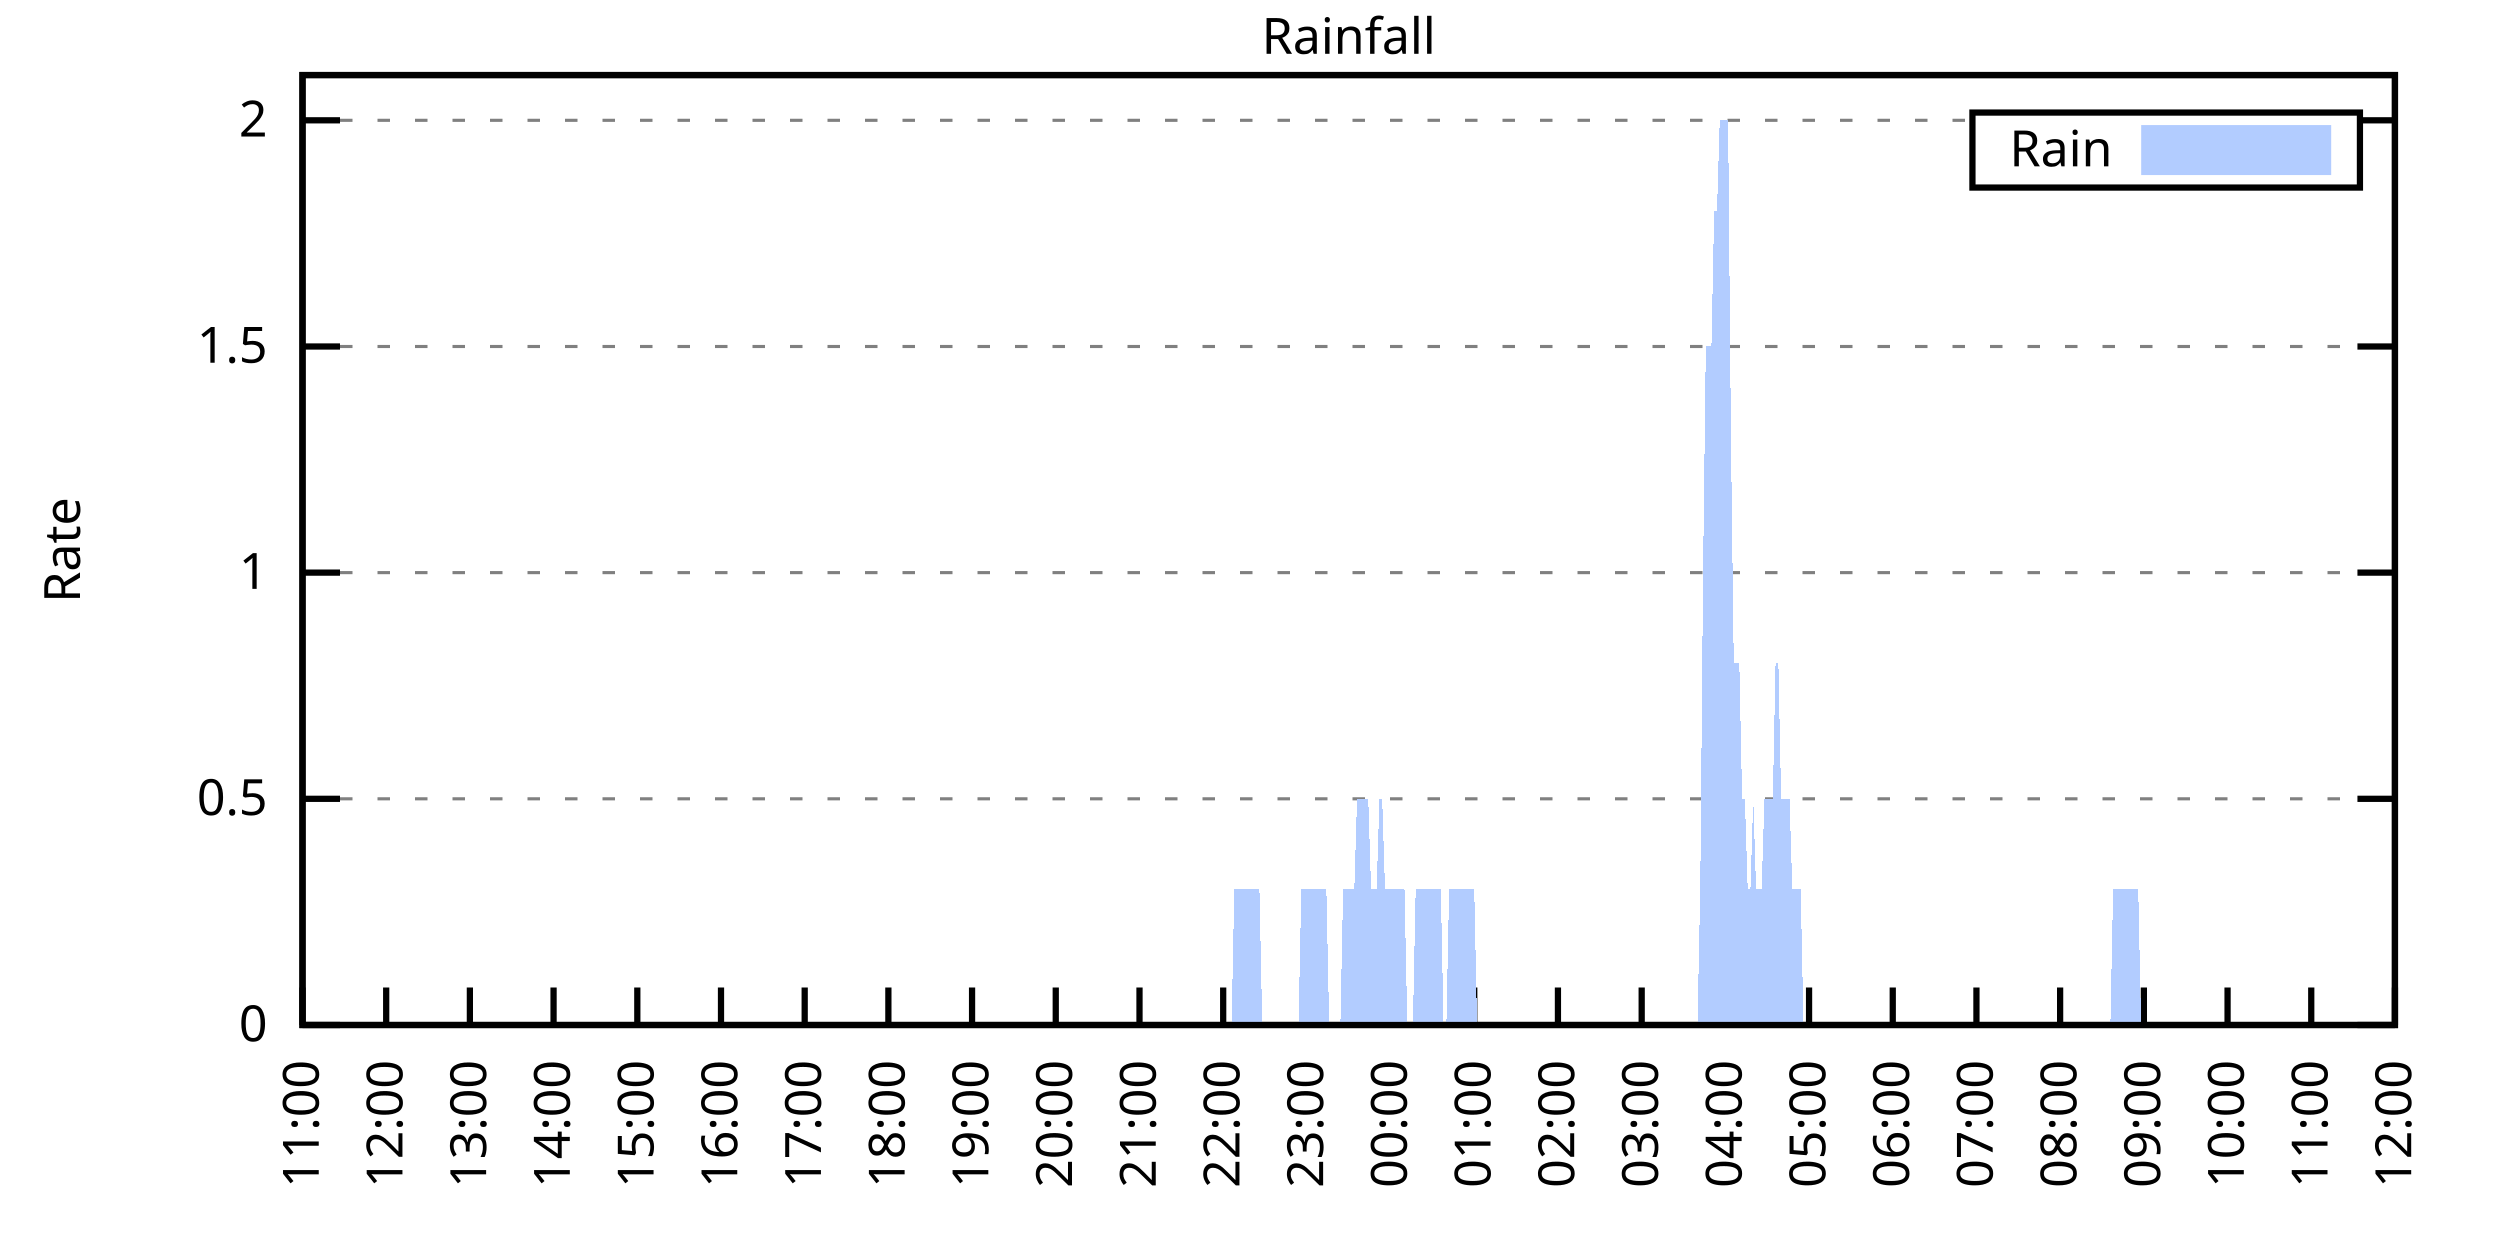
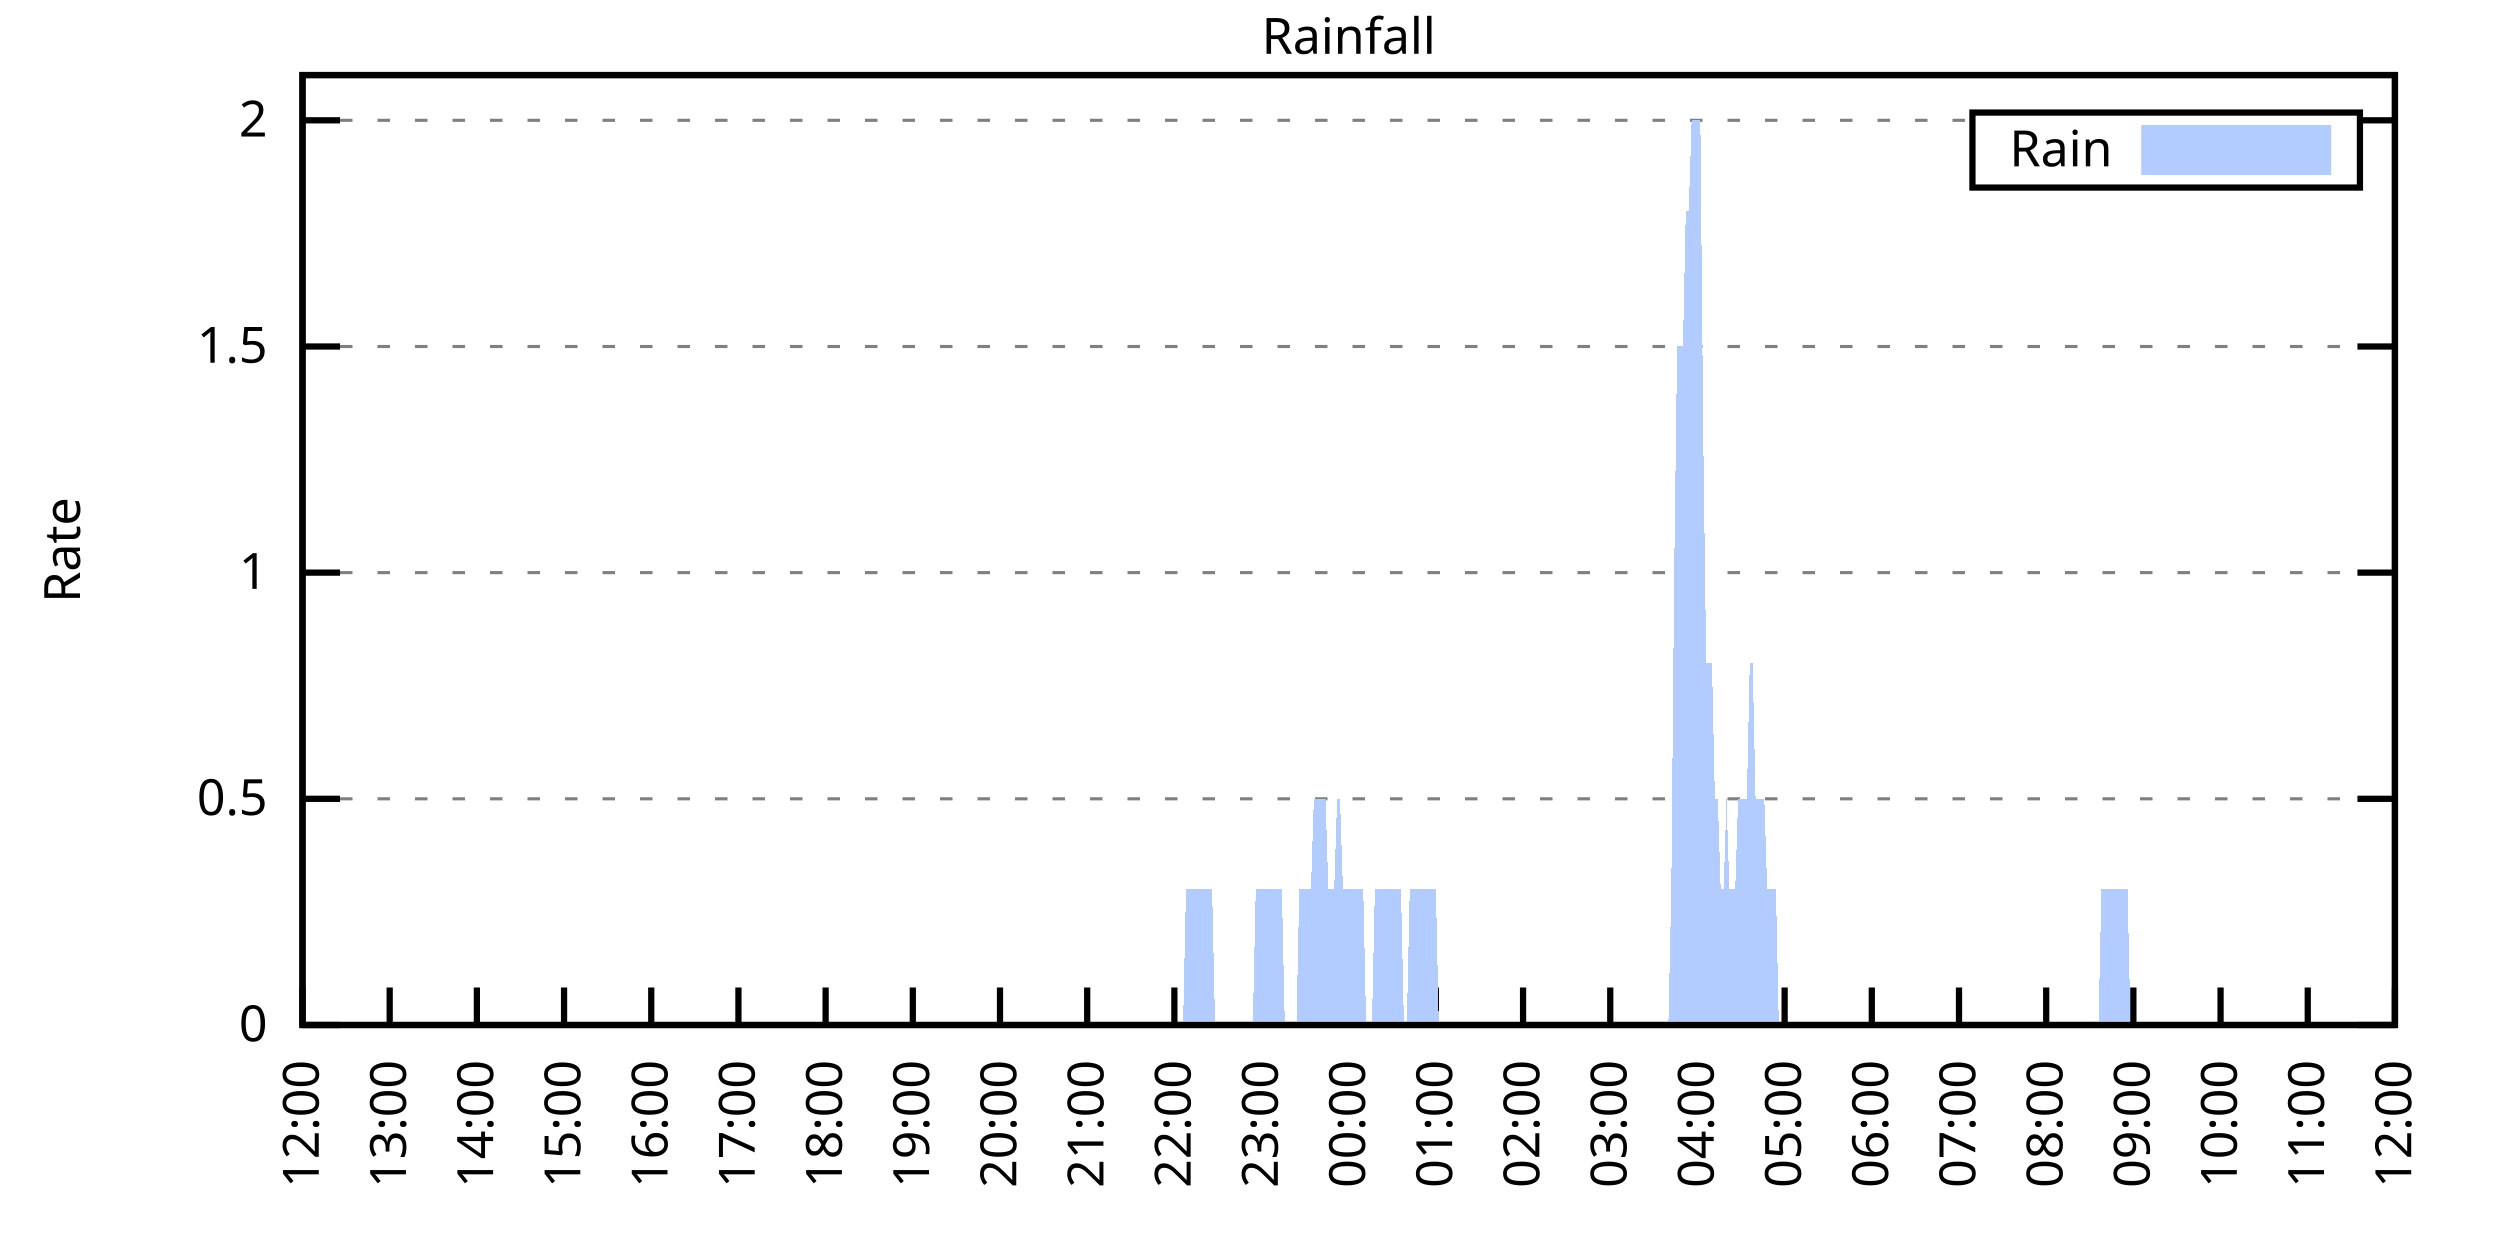
<svg xmlns="http://www.w3.org/2000/svg" xmlns:xlink="http://www.w3.org/1999/xlink" width="400" height="200" viewBox="0 0 400 200">
  <g id="gnuplot_canvas">
    <rect x="0" y="0" width="400" height="200" fill="none" />
    <defs>
      <circle id="gpDot" r="0.5" stroke-width="0.5" stroke="currentColor" />
      <path id="gpPt0" stroke-width="0.333" stroke="currentColor" d="M-1,0 h2 M0,-1 v2" />
      <path id="gpPt1" stroke-width="0.333" stroke="currentColor" d="M-1,-1 L1,1 M1,-1 L-1,1" />
      <path id="gpPt2" stroke-width="0.333" stroke="currentColor" d="M-1,0 L1,0 M0,-1 L0,1 M-1,-1 L1,1 M-1,1 L1,-1" />
      <rect id="gpPt3" stroke-width="0.333" stroke="currentColor" x="-1" y="-1" width="2" height="2" />
      <rect id="gpPt4" stroke-width="0.333" stroke="currentColor" fill="currentColor" x="-1" y="-1" width="2" height="2" />
      <circle id="gpPt5" stroke-width="0.333" stroke="currentColor" cx="0" cy="0" r="1" />
      <use xlink:href="#gpPt5" id="gpPt6" fill="currentColor" stroke="none" />
      <path id="gpPt7" stroke-width="0.333" stroke="currentColor" d="M0,-1.33 L-1.33,0.67 L1.33,0.67 z" />
      <use xlink:href="#gpPt7" id="gpPt8" fill="currentColor" stroke="none" />
      <use xlink:href="#gpPt7" id="gpPt9" stroke="currentColor" transform="rotate(180)" />
      <use xlink:href="#gpPt9" id="gpPt10" fill="currentColor" stroke="none" />
      <use xlink:href="#gpPt3" id="gpPt11" stroke="currentColor" transform="rotate(45)" />
      <use xlink:href="#gpPt11" id="gpPt12" fill="currentColor" stroke="none" />
      <path id="gpPt13" stroke-width="0.333" stroke="currentColor" d="M0,1.330 L1.265,0.411 L0.782,-1.067 L-0.782,-1.076 L-1.265,0.411 z" />
      <use xlink:href="#gpPt13" id="gpPt14" fill="currentColor" stroke="none" />
      <filter id="textbox" filterUnits="objectBoundingBox" x="0" y="0" height="1" width="1">
        <feFlood flood-color="white" flood-opacity="1" result="bgnd" />
        <feComposite in="SourceGraphic" in2="bgnd" operator="atop" />
      </filter>
      <filter id="greybox" filterUnits="objectBoundingBox" x="0" y="0" height="1" width="1">
        <feFlood flood-color="lightgrey" flood-opacity="1" result="grey" />
        <feComposite in="SourceGraphic" in2="grey" operator="atop" />
      </filter>
    </defs>
    <g fill="none" color="white" stroke="currentColor" stroke-width="1.00" stroke-linecap="butt" stroke-linejoin="miter">
</g>
    <g fill="none" color="black" stroke="currentColor" stroke-width="1.00" stroke-linecap="butt" stroke-linejoin="miter">
      <g stroke="none" shape-rendering="crispEdges">
        <polygon fill="rgb(255, 255, 255)" points="48.40,164.00 383.18,164.00 383.18,12.02 48.40,12.02 " />
      </g>
    </g>
    <g fill="none" color="black" stroke="currentColor" stroke-width="1.00" stroke-linecap="butt" stroke-linejoin="miter">
</g>
    <g fill="none" color="black" stroke="black" stroke-width="0.50" stroke-linecap="butt" stroke-linejoin="miter">
</g>
    <g fill="none" color="gray" stroke="currentColor" stroke-width="0.50" stroke-linecap="butt" stroke-linejoin="miter">
      <path stroke="gray" stroke-dasharray="2,4" class="gridline" d="M48.40,164.00 L383.19,164.00  " />
    </g>
    <g fill="none" color="gray" stroke="gray" stroke-width="1.00" stroke-linecap="butt" stroke-linejoin="miter">
</g>
    <g fill="none" color="black" stroke="currentColor" stroke-width="1.00" stroke-linecap="butt" stroke-linejoin="miter">
      <path stroke="black" d="M48.40,164.00 L54.40,164.00 M383.19,164.00 L377.19,164.00  " />
      <g transform="translate(42.80,166.60)" stroke="none" fill="black" font-family="Sans" font-size="8.00" text-anchor="end">
        <text>
          <tspan font-family="Sans"> 0</tspan>
        </text>
      </g>
    </g>
    <g fill="none" color="black" stroke="currentColor" stroke-width="1.00" stroke-linecap="butt" stroke-linejoin="miter">
</g>
    <g fill="none" color="black" stroke="black" stroke-width="0.50" stroke-linecap="butt" stroke-linejoin="miter">
</g>
    <g fill="none" color="gray" stroke="currentColor" stroke-width="0.50" stroke-linecap="butt" stroke-linejoin="miter">
      <path stroke="gray" stroke-dasharray="2,4" class="gridline" d="M48.40,127.81 L383.19,127.81  " />
    </g>
    <g fill="none" color="gray" stroke="gray" stroke-width="1.00" stroke-linecap="butt" stroke-linejoin="miter">
</g>
    <g fill="none" color="black" stroke="currentColor" stroke-width="1.00" stroke-linecap="butt" stroke-linejoin="miter">
      <path stroke="black" d="M48.40,127.81 L54.40,127.81 M383.19,127.81 L377.19,127.81  " />
      <g transform="translate(42.80,130.41)" stroke="none" fill="black" font-family="Sans" font-size="8.00" text-anchor="end">
        <text>
          <tspan font-family="Sans"> 0.5</tspan>
        </text>
      </g>
    </g>
    <g fill="none" color="black" stroke="currentColor" stroke-width="1.00" stroke-linecap="butt" stroke-linejoin="miter">
</g>
    <g fill="none" color="black" stroke="black" stroke-width="0.50" stroke-linecap="butt" stroke-linejoin="miter">
</g>
    <g fill="none" color="gray" stroke="currentColor" stroke-width="0.50" stroke-linecap="butt" stroke-linejoin="miter">
      <path stroke="gray" stroke-dasharray="2,4" class="gridline" d="M48.40,91.62 L383.19,91.62  " />
    </g>
    <g fill="none" color="gray" stroke="gray" stroke-width="1.00" stroke-linecap="butt" stroke-linejoin="miter">
</g>
    <g fill="none" color="black" stroke="currentColor" stroke-width="1.00" stroke-linecap="butt" stroke-linejoin="miter">
      <path stroke="black" d="M48.40,91.62 L54.40,91.62 M383.19,91.62 L377.19,91.62  " />
      <g transform="translate(42.80,94.22)" stroke="none" fill="black" font-family="Sans" font-size="8.00" text-anchor="end">
        <text>
          <tspan font-family="Sans"> 1</tspan>
        </text>
      </g>
    </g>
    <g fill="none" color="black" stroke="currentColor" stroke-width="1.00" stroke-linecap="butt" stroke-linejoin="miter">
</g>
    <g fill="none" color="black" stroke="black" stroke-width="0.50" stroke-linecap="butt" stroke-linejoin="miter">
</g>
    <g fill="none" color="gray" stroke="currentColor" stroke-width="0.50" stroke-linecap="butt" stroke-linejoin="miter">
      <path stroke="gray" stroke-dasharray="2,4" class="gridline" d="M48.40,55.44 L383.19,55.44  " />
    </g>
    <g fill="none" color="gray" stroke="gray" stroke-width="1.00" stroke-linecap="butt" stroke-linejoin="miter">
</g>
    <g fill="none" color="black" stroke="currentColor" stroke-width="1.00" stroke-linecap="butt" stroke-linejoin="miter">
      <path stroke="black" d="M48.40,55.44 L54.40,55.44 M383.19,55.44 L377.19,55.44  " />
      <g transform="translate(42.80,58.04)" stroke="none" fill="black" font-family="Sans" font-size="8.00" text-anchor="end">
        <text>
          <tspan font-family="Sans"> 1.5</tspan>
        </text>
      </g>
    </g>
    <g fill="none" color="black" stroke="currentColor" stroke-width="1.00" stroke-linecap="butt" stroke-linejoin="miter">
</g>
    <g fill="none" color="black" stroke="black" stroke-width="0.50" stroke-linecap="butt" stroke-linejoin="miter">
</g>
    <g fill="none" color="gray" stroke="currentColor" stroke-width="0.50" stroke-linecap="butt" stroke-linejoin="miter">
      <path stroke="gray" stroke-dasharray="2,4" class="gridline" d="M48.40,19.25 L315.59,19.25 M377.59,19.25 L383.19,19.25  " />
    </g>
    <g fill="none" color="gray" stroke="gray" stroke-width="1.00" stroke-linecap="butt" stroke-linejoin="miter">
</g>
    <g fill="none" color="black" stroke="currentColor" stroke-width="1.00" stroke-linecap="butt" stroke-linejoin="miter">
      <path stroke="black" d="M48.40,19.25 L54.40,19.25 M383.19,19.25 L377.19,19.25  " />
      <g transform="translate(42.80,21.85)" stroke="none" fill="black" font-family="Sans" font-size="8.00" text-anchor="end">
        <text>
          <tspan font-family="Sans"> 2</tspan>
        </text>
      </g>
    </g>
    <g fill="none" color="black" stroke="currentColor" stroke-width="1.00" stroke-linecap="butt" stroke-linejoin="miter">
      <path stroke="black" d="M48.40,164.00 L48.40,158.00  " />
      <g transform="translate(51.00,169.60) rotate(270.00)" stroke="none" fill="black" font-family="Sans" font-size="8.00" text-anchor="end">
        <text>
-           <tspan font-family="Sans">11:00</tspan>
-         </text>
-       </g>
-     </g>
-     <g fill="none" color="black" stroke="currentColor" stroke-width="1.00" stroke-linecap="butt" stroke-linejoin="miter">
-       <path stroke="black" d="M61.79,164.00 L61.79,158.00  " />
-       <g transform="translate(64.39,169.60) rotate(270.00)" stroke="none" fill="black" font-family="Sans" font-size="8.00" text-anchor="end">
-         <text>
          <tspan font-family="Sans">12:00</tspan>
        </text>
      </g>
    </g>
    <g fill="none" color="black" stroke="currentColor" stroke-width="1.00" stroke-linecap="butt" stroke-linejoin="miter">
-       <path stroke="black" d="M75.18,164.00 L75.18,158.00  " />
-       <g transform="translate(77.78,169.60) rotate(270.00)" stroke="none" fill="black" font-family="Sans" font-size="8.00" text-anchor="end">
+       <path stroke="black" d="M62.35,164.00 L62.35,158.00  " />
+       <g transform="translate(64.95,169.60) rotate(270.00)" stroke="none" fill="black" font-family="Sans" font-size="8.00" text-anchor="end">
        <text>
          <tspan font-family="Sans">13:00</tspan>
        </text>
      </g>
    </g>
    <g fill="none" color="black" stroke="currentColor" stroke-width="1.00" stroke-linecap="butt" stroke-linejoin="miter">
-       <path stroke="black" d="M88.57,164.00 L88.57,158.00  " />
-       <g transform="translate(91.17,169.60) rotate(270.00)" stroke="none" fill="black" font-family="Sans" font-size="8.00" text-anchor="end">
+       <path stroke="black" d="M76.30,164.00 L76.30,158.00  " />
+       <g transform="translate(78.90,169.60) rotate(270.00)" stroke="none" fill="black" font-family="Sans" font-size="8.00" text-anchor="end">
        <text>
          <tspan font-family="Sans">14:00</tspan>
        </text>
      </g>
    </g>
    <g fill="none" color="black" stroke="currentColor" stroke-width="1.00" stroke-linecap="butt" stroke-linejoin="miter">
-       <path stroke="black" d="M101.97,164.00 L101.97,158.00  " />
-       <g transform="translate(104.57,169.60) rotate(270.00)" stroke="none" fill="black" font-family="Sans" font-size="8.00" text-anchor="end">
+       <path stroke="black" d="M90.25,164.00 L90.25,158.00  " />
+       <g transform="translate(92.85,169.60) rotate(270.00)" stroke="none" fill="black" font-family="Sans" font-size="8.00" text-anchor="end">
        <text>
          <tspan font-family="Sans">15:00</tspan>
        </text>
      </g>
    </g>
    <g fill="none" color="black" stroke="currentColor" stroke-width="1.00" stroke-linecap="butt" stroke-linejoin="miter">
-       <path stroke="black" d="M115.36,164.00 L115.36,158.00  " />
-       <g transform="translate(117.96,169.60) rotate(270.00)" stroke="none" fill="black" font-family="Sans" font-size="8.00" text-anchor="end">
+       <path stroke="black" d="M104.20,164.00 L104.20,158.00  " />
+       <g transform="translate(106.80,169.60) rotate(270.00)" stroke="none" fill="black" font-family="Sans" font-size="8.00" text-anchor="end">
        <text>
          <tspan font-family="Sans">16:00</tspan>
        </text>
      </g>
    </g>
    <g fill="none" color="black" stroke="currentColor" stroke-width="1.00" stroke-linecap="butt" stroke-linejoin="miter">
-       <path stroke="black" d="M128.75,164.00 L128.75,158.00  " />
-       <g transform="translate(131.35,169.60) rotate(270.00)" stroke="none" fill="black" font-family="Sans" font-size="8.00" text-anchor="end">
+       <path stroke="black" d="M118.15,164.00 L118.15,158.00  " />
+       <g transform="translate(120.75,169.60) rotate(270.00)" stroke="none" fill="black" font-family="Sans" font-size="8.00" text-anchor="end">
        <text>
          <tspan font-family="Sans">17:00</tspan>
        </text>
      </g>
    </g>
    <g fill="none" color="black" stroke="currentColor" stroke-width="1.00" stroke-linecap="butt" stroke-linejoin="miter">
-       <path stroke="black" d="M142.14,164.00 L142.14,158.00  " />
-       <g transform="translate(144.74,169.60) rotate(270.00)" stroke="none" fill="black" font-family="Sans" font-size="8.00" text-anchor="end">
+       <path stroke="black" d="M132.10,164.00 L132.10,158.00  " />
+       <g transform="translate(134.70,169.60) rotate(270.00)" stroke="none" fill="black" font-family="Sans" font-size="8.00" text-anchor="end">
        <text>
          <tspan font-family="Sans">18:00</tspan>
        </text>
      </g>
    </g>
    <g fill="none" color="black" stroke="currentColor" stroke-width="1.00" stroke-linecap="butt" stroke-linejoin="miter">
-       <path stroke="black" d="M155.53,164.00 L155.53,158.00  " />
-       <g transform="translate(158.13,169.60) rotate(270.00)" stroke="none" fill="black" font-family="Sans" font-size="8.00" text-anchor="end">
+       <path stroke="black" d="M146.05,164.00 L146.05,158.00  " />
+       <g transform="translate(148.65,169.60) rotate(270.00)" stroke="none" fill="black" font-family="Sans" font-size="8.00" text-anchor="end">
        <text>
          <tspan font-family="Sans">19:00</tspan>
        </text>
      </g>
    </g>
    <g fill="none" color="black" stroke="currentColor" stroke-width="1.00" stroke-linecap="butt" stroke-linejoin="miter">
-       <path stroke="black" d="M168.92,164.00 L168.92,158.00  " />
-       <g transform="translate(171.52,169.60) rotate(270.00)" stroke="none" fill="black" font-family="Sans" font-size="8.00" text-anchor="end">
+       <path stroke="black" d="M160.00,164.00 L160.00,158.00  " />
+       <g transform="translate(162.60,169.60) rotate(270.00)" stroke="none" fill="black" font-family="Sans" font-size="8.00" text-anchor="end">
        <text>
          <tspan font-family="Sans">20:00</tspan>
        </text>
      </g>
    </g>
    <g fill="none" color="black" stroke="currentColor" stroke-width="1.00" stroke-linecap="butt" stroke-linejoin="miter">
-       <path stroke="black" d="M182.32,164.00 L182.32,158.00  " />
-       <g transform="translate(184.92,169.60) rotate(270.00)" stroke="none" fill="black" font-family="Sans" font-size="8.00" text-anchor="end">
+       <path stroke="black" d="M173.95,164.00 L173.95,158.00  " />
+       <g transform="translate(176.55,169.60) rotate(270.00)" stroke="none" fill="black" font-family="Sans" font-size="8.00" text-anchor="end">
        <text>
          <tspan font-family="Sans">21:00</tspan>
        </text>
      </g>
    </g>
    <g fill="none" color="black" stroke="currentColor" stroke-width="1.00" stroke-linecap="butt" stroke-linejoin="miter">
-       <path stroke="black" d="M195.71,164.00 L195.71,158.00  " />
-       <g transform="translate(198.31,169.60) rotate(270.00)" stroke="none" fill="black" font-family="Sans" font-size="8.00" text-anchor="end">
+       <path stroke="black" d="M187.90,164.00 L187.90,158.00  " />
+       <g transform="translate(190.50,169.60) rotate(270.00)" stroke="none" fill="black" font-family="Sans" font-size="8.00" text-anchor="end">
        <text>
          <tspan font-family="Sans">22:00</tspan>
        </text>
      </g>
    </g>
    <g fill="none" color="black" stroke="currentColor" stroke-width="1.00" stroke-linecap="butt" stroke-linejoin="miter">
-       <path stroke="black" d="M209.10,164.00 L209.10,158.00  " />
-       <g transform="translate(211.70,169.60) rotate(270.00)" stroke="none" fill="black" font-family="Sans" font-size="8.00" text-anchor="end">
+       <path stroke="black" d="M201.85,164.00 L201.85,158.00  " />
+       <g transform="translate(204.45,169.60) rotate(270.00)" stroke="none" fill="black" font-family="Sans" font-size="8.00" text-anchor="end">
        <text>
          <tspan font-family="Sans">23:00</tspan>
        </text>
      </g>
    </g>
    <g fill="none" color="black" stroke="currentColor" stroke-width="1.00" stroke-linecap="butt" stroke-linejoin="miter">
-       <path stroke="black" d="M222.49,164.00 L222.49,158.00  " />
-       <g transform="translate(225.09,169.60) rotate(270.00)" stroke="none" fill="black" font-family="Sans" font-size="8.00" text-anchor="end">
+       <path stroke="black" d="M215.80,164.00 L215.80,158.00  " />
+       <g transform="translate(218.40,169.60) rotate(270.00)" stroke="none" fill="black" font-family="Sans" font-size="8.00" text-anchor="end">
        <text>
          <tspan font-family="Sans">00:00</tspan>
        </text>
      </g>
    </g>
    <g fill="none" color="black" stroke="currentColor" stroke-width="1.00" stroke-linecap="butt" stroke-linejoin="miter">
-       <path stroke="black" d="M235.88,164.00 L235.88,158.00  " />
-       <g transform="translate(238.48,169.60) rotate(270.00)" stroke="none" fill="black" font-family="Sans" font-size="8.00" text-anchor="end">
+       <path stroke="black" d="M229.74,164.00 L229.74,158.00  " />
+       <g transform="translate(232.34,169.60) rotate(270.00)" stroke="none" fill="black" font-family="Sans" font-size="8.00" text-anchor="end">
        <text>
          <tspan font-family="Sans">01:00</tspan>
        </text>
      </g>
    </g>
    <g fill="none" color="black" stroke="currentColor" stroke-width="1.00" stroke-linecap="butt" stroke-linejoin="miter">
-       <path stroke="black" d="M249.27,164.00 L249.27,158.00  " />
-       <g transform="translate(251.87,169.60) rotate(270.00)" stroke="none" fill="black" font-family="Sans" font-size="8.00" text-anchor="end">
+       <path stroke="black" d="M243.69,164.00 L243.69,158.00  " />
+       <g transform="translate(246.29,169.60) rotate(270.00)" stroke="none" fill="black" font-family="Sans" font-size="8.00" text-anchor="end">
        <text>
          <tspan font-family="Sans">02:00</tspan>
        </text>
      </g>
    </g>
    <g fill="none" color="black" stroke="currentColor" stroke-width="1.00" stroke-linecap="butt" stroke-linejoin="miter">
-       <path stroke="black" d="M262.67,164.00 L262.67,158.00  " />
-       <g transform="translate(265.27,169.60) rotate(270.00)" stroke="none" fill="black" font-family="Sans" font-size="8.00" text-anchor="end">
+       <path stroke="black" d="M257.64,164.00 L257.64,158.00  " />
+       <g transform="translate(260.24,169.60) rotate(270.00)" stroke="none" fill="black" font-family="Sans" font-size="8.00" text-anchor="end">
        <text>
          <tspan font-family="Sans">03:00</tspan>
        </text>
      </g>
    </g>
    <g fill="none" color="black" stroke="currentColor" stroke-width="1.00" stroke-linecap="butt" stroke-linejoin="miter">
-       <path stroke="black" d="M276.06,164.00 L276.06,158.00  " />
-       <g transform="translate(278.66,169.60) rotate(270.00)" stroke="none" fill="black" font-family="Sans" font-size="8.00" text-anchor="end">
+       <path stroke="black" d="M271.59,164.00 L271.59,158.00  " />
+       <g transform="translate(274.19,169.60) rotate(270.00)" stroke="none" fill="black" font-family="Sans" font-size="8.00" text-anchor="end">
        <text>
          <tspan font-family="Sans">04:00</tspan>
        </text>
      </g>
    </g>
    <g fill="none" color="black" stroke="currentColor" stroke-width="1.00" stroke-linecap="butt" stroke-linejoin="miter">
-       <path stroke="black" d="M289.45,164.00 L289.45,158.00  " />
-       <g transform="translate(292.05,169.60) rotate(270.00)" stroke="none" fill="black" font-family="Sans" font-size="8.00" text-anchor="end">
+       <path stroke="black" d="M285.54,164.00 L285.54,158.00  " />
+       <g transform="translate(288.14,169.60) rotate(270.00)" stroke="none" fill="black" font-family="Sans" font-size="8.00" text-anchor="end">
        <text>
          <tspan font-family="Sans">05:00</tspan>
        </text>
      </g>
    </g>
    <g fill="none" color="black" stroke="currentColor" stroke-width="1.00" stroke-linecap="butt" stroke-linejoin="miter">
-       <path stroke="black" d="M302.84,164.00 L302.84,158.00  " />
-       <g transform="translate(305.44,169.60) rotate(270.00)" stroke="none" fill="black" font-family="Sans" font-size="8.00" text-anchor="end">
+       <path stroke="black" d="M299.49,164.00 L299.49,158.00  " />
+       <g transform="translate(302.09,169.60) rotate(270.00)" stroke="none" fill="black" font-family="Sans" font-size="8.00" text-anchor="end">
        <text>
          <tspan font-family="Sans">06:00</tspan>
        </text>
      </g>
    </g>
    <g fill="none" color="black" stroke="currentColor" stroke-width="1.00" stroke-linecap="butt" stroke-linejoin="miter">
-       <path stroke="black" d="M316.23,164.00 L316.23,158.00  " />
-       <g transform="translate(318.83,169.60) rotate(270.00)" stroke="none" fill="black" font-family="Sans" font-size="8.00" text-anchor="end">
+       <path stroke="black" d="M313.44,164.00 L313.44,158.00  " />
+       <g transform="translate(316.04,169.60) rotate(270.00)" stroke="none" fill="black" font-family="Sans" font-size="8.00" text-anchor="end">
        <text>
          <tspan font-family="Sans">07:00</tspan>
        </text>
      </g>
    </g>
    <g fill="none" color="black" stroke="currentColor" stroke-width="1.00" stroke-linecap="butt" stroke-linejoin="miter">
-       <path stroke="black" d="M329.62,164.00 L329.62,158.00  " />
-       <g transform="translate(332.22,169.60) rotate(270.00)" stroke="none" fill="black" font-family="Sans" font-size="8.00" text-anchor="end">
+       <path stroke="black" d="M327.39,164.00 L327.39,158.00  " />
+       <g transform="translate(329.99,169.60) rotate(270.00)" stroke="none" fill="black" font-family="Sans" font-size="8.00" text-anchor="end">
        <text>
          <tspan font-family="Sans">08:00</tspan>
        </text>
      </g>
    </g>
    <g fill="none" color="black" stroke="currentColor" stroke-width="1.00" stroke-linecap="butt" stroke-linejoin="miter">
-       <path stroke="black" d="M343.02,164.00 L343.02,158.00  " />
-       <g transform="translate(345.62,169.60) rotate(270.00)" stroke="none" fill="black" font-family="Sans" font-size="8.00" text-anchor="end">
+       <path stroke="black" d="M341.34,164.00 L341.34,158.00  " />
+       <g transform="translate(343.94,169.60) rotate(270.00)" stroke="none" fill="black" font-family="Sans" font-size="8.00" text-anchor="end">
        <text>
          <tspan font-family="Sans">09:00</tspan>
        </text>
      </g>
    </g>
    <g fill="none" color="black" stroke="currentColor" stroke-width="1.00" stroke-linecap="butt" stroke-linejoin="miter">
-       <path stroke="black" d="M356.41,164.00 L356.41,158.00  " />
-       <g transform="translate(359.01,169.60) rotate(270.00)" stroke="none" fill="black" font-family="Sans" font-size="8.00" text-anchor="end">
+       <path stroke="black" d="M355.29,164.00 L355.29,158.00  " />
+       <g transform="translate(357.89,169.60) rotate(270.00)" stroke="none" fill="black" font-family="Sans" font-size="8.00" text-anchor="end">
        <text>
          <tspan font-family="Sans">10:00</tspan>
        </text>
      </g>
    </g>
    <g fill="none" color="black" stroke="currentColor" stroke-width="1.00" stroke-linecap="butt" stroke-linejoin="miter">
-       <path stroke="black" d="M369.80,164.00 L369.80,158.00  " />
-       <g transform="translate(372.40,169.60) rotate(270.00)" stroke="none" fill="black" font-family="Sans" font-size="8.00" text-anchor="end">
+       <path stroke="black" d="M369.24,164.00 L369.24,158.00  " />
+       <g transform="translate(371.84,169.60) rotate(270.00)" stroke="none" fill="black" font-family="Sans" font-size="8.00" text-anchor="end">
        <text>
          <tspan font-family="Sans">11:00</tspan>
        </text>
      </g>
    </g>
    <g fill="none" color="black" stroke="currentColor" stroke-width="1.00" stroke-linecap="butt" stroke-linejoin="miter">
      <path stroke="black" d="M383.19,164.00 L383.19,158.00  " />
      <g transform="translate(385.79,169.60) rotate(270.00)" stroke="none" fill="black" font-family="Sans" font-size="8.00" text-anchor="end">
        <text>
          <tspan font-family="Sans">12:00</tspan>
        </text>
      </g>
    </g>
    <g fill="none" color="black" stroke="currentColor" stroke-width="1.00" stroke-linecap="butt" stroke-linejoin="miter">
</g>
    <g fill="none" color="black" stroke="currentColor" stroke-width="1.00" stroke-linecap="butt" stroke-linejoin="miter">
      <path stroke="black" d="M48.40,12.01 L48.40,164.00 L383.19,164.00 L383.19,12.01 L48.40,12.01 Z  " />
    </g>
    <g fill="none" color="black" stroke="currentColor" stroke-width="1.00" stroke-linecap="butt" stroke-linejoin="miter">
</g>
    <g fill="none" color="black" stroke="currentColor" stroke-width="1.00" stroke-linecap="butt" stroke-linejoin="miter">
      <path stroke="black" d="M315.59,30.01 L315.59,18.01 L377.59,18.01 L377.59,30.01 L315.59,30.01 Z  " />
    </g>
    <g id="Rainfall_plot_1">
      <g fill="none" color="white" stroke="black" stroke-width="2.00" stroke-linecap="butt" stroke-linejoin="miter">
</g>
      <g fill="none" color="black" stroke="currentColor" stroke-width="2.00" stroke-linecap="butt" stroke-linejoin="miter">
        <g transform="translate(337.99,26.61)" stroke="none" fill="black" font-family="Sans" font-size="8.00" text-anchor="end">
          <text>
            <tspan font-family="Sans">Rain</tspan>
          </text>
        </g>
      </g>
      <g fill="none" color="black" stroke="currentColor" stroke-width="2.00" stroke-linecap="butt" stroke-linejoin="miter">
        <g stroke="none" shape-rendering="crispEdges">
          <polygon fill="rgb(178, 204, 255)" points="343.59,27.01 371.99,27.01 371.99,21.01 343.59,21.01 " />
        </g>
        <path stroke="rgb(178, 204, 255)" d="M343.59,27.01 L371.99,27.01 L371.99,21.01 L343.59,21.01 L343.59,27.01 Z  " />
      </g>
      <g fill="none" color="black" stroke="currentColor" stroke-width="2.00" stroke-linecap="butt" stroke-linejoin="miter">
        <g stroke="none" shape-rendering="crispEdges">
-           <polygon fill="rgb(178, 204, 255)" points="58.67,164.00 59.11,164.00 59.56,164.00 60.01,164.00 60.45,164.00 60.90,164.00 61.35,164.00 61.79,164.00 62.24,164.00 62.68,164.00 63.13,164.00 63.58,164.00 64.02,164.00 64.47,164.00 64.92,164.00 65.36,164.00 65.81,164.00 66.26,164.00 66.70,164.00 67.15,164.00 67.59,164.00 68.04,164.00 68.49,164.00 68.93,164.00 69.38,164.00 69.83,164.00 70.27,164.00 70.72,164.00 71.17,164.00 71.61,164.00 72.06,164.00 72.50,164.00 72.95,164.00 73.40,164.00 73.84,164.00 74.29,164.00 74.74,164.00 75.18,164.00 75.63,164.00 76.08,164.00 76.52,164.00 76.97,164.00 77.42,164.00 77.86,164.00 78.31,164.00 78.75,164.00 79.20,164.00 79.65,164.00 80.09,164.00 80.54,164.00 80.99,164.00 81.43,164.00 81.88,164.00 82.33,164.00 82.77,164.00 83.22,164.00 83.66,164.00 84.11,164.00 84.56,164.00 85.00,164.00 85.45,164.00 85.90,164.00 86.34,164.00 86.79,164.00 87.24,164.00 87.68,164.00 88.13,164.00 88.57,164.00 89.02,164.00 89.47,164.00 89.91,164.00 90.36,164.00 90.81,164.00 91.25,164.00 91.70,164.00 92.15,164.00 92.59,164.00 93.04,164.00 93.49,164.00 93.93,164.00 94.38,164.00 94.82,164.00 95.27,164.00 95.72,164.00 96.16,164.00 96.61,164.00 97.06,164.00 97.50,164.00 97.95,164.00 98.40,164.00 98.84,164.00 99.29,164.00 99.73,164.00 100.18,164.00 100.63,164.00 101.07,164.00 101.52,164.00 101.97,164.00 102.41,164.00 102.86,164.00 103.31,164.00 103.75,164.00 104.20,164.00 104.64,164.00 105.09,164.00 105.54,164.00 105.98,164.00 106.43,164.00 106.88,164.00 107.32,164.00 107.77,164.00 108.22,164.00 108.66,164.00 109.11,164.00 109.55,164.00 110.00,164.00 110.45,164.00 110.89,164.00 111.34,164.00 111.79,164.00 112.23,164.00 112.68,164.00 113.13,164.00 113.57,164.00 114.02,164.00 114.47,164.00 114.91,164.00 115.36,164.00 115.80,164.00 116.25,164.00 116.70,164.00 117.14,164.00 117.59,164.00 118.04,164.00 118.48,164.00 118.93,164.00 119.38,164.00 119.82,164.00 120.27,164.00 120.71,164.00 121.16,164.00 121.61,164.00 122.05,164.00 122.50,164.00 122.95,164.00 123.39,164.00 123.84,164.00 124.29,164.00 124.73,164.00 125.18,164.00 125.62,164.00 126.07,164.00 126.52,164.00 126.96,164.00 127.41,164.00 127.86,164.00 128.30,164.00 128.75,164.00 129.20,164.00 129.64,164.00 130.09,164.00 130.54,164.00 130.98,164.00 131.43,164.00 131.87,164.00 132.32,164.00 132.77,164.00 133.21,164.00 133.66,164.00 134.11,164.00 134.55,164.00 135.00,164.00 135.45,164.00 135.89,164.00 136.34,164.00 136.78,164.00 137.23,164.00 137.68,164.00 138.12,164.00 138.57,164.00 139.02,164.00 139.46,164.00 139.91,164.00 140.36,164.00 140.80,164.00 141.25,164.00 141.69,164.00 142.14,164.00 142.59,164.00 143.03,164.00 143.48,164.00 143.93,164.00 144.37,164.00 144.82,164.00 145.27,164.00 145.71,164.00 146.16,164.00 146.61,164.00 147.05,164.00 147.50,164.00 147.94,164.00 148.39,164.00 148.84,164.00 149.28,164.00 149.73,164.00 150.18,164.00 150.62,164.00 151.07,164.00 151.52,164.00 151.96,164.00 152.41,164.00 152.85,164.00 153.30,164.00 153.75,164.00 154.19,164.00 154.64,164.00 155.09,164.00 155.53,164.00 155.98,164.00 156.43,164.00 156.87,164.00 157.32,164.00 157.76,164.00 158.21,164.00 158.66,164.00 159.10,164.00 159.55,164.00 160.00,164.00 160.44,164.00 160.89,164.00 161.34,164.00 161.78,164.00 162.23,164.00 162.67,164.00 163.12,164.00 163.57,164.00 164.01,164.00 164.46,164.00 164.91,164.00 165.35,164.00 165.80,164.00 166.25,164.00 166.69,164.00 167.14,164.00 167.59,164.00 168.03,164.00 168.48,164.00 168.92,164.00 169.37,164.00 169.82,164.00 170.26,164.00 170.71,164.00 171.16,164.00 171.60,164.00 172.05,164.00 172.50,164.00 172.94,164.00 173.39,164.00 173.83,164.00 174.28,164.00 174.73,164.00 175.17,164.00 175.62,164.00 176.07,164.00 176.51,164.00 176.96,164.00 177.41,164.00 177.85,164.00 178.30,164.00 178.74,164.00 179.19,164.00 179.64,164.00 180.08,164.00 180.53,164.00 180.98,164.00 181.42,164.00 181.87,164.00 182.32,164.00 182.76,164.00 183.21,164.00 183.66,164.00 184.10,164.00 184.55,164.00 184.99,164.00 185.44,164.00 185.89,164.00 186.33,164.00 186.78,164.00 187.23,164.00 187.67,164.00 188.12,164.00 188.57,164.00 189.01,164.00 189.46,164.00 189.90,164.00 190.35,164.00 190.80,164.00 191.24,164.00 191.69,164.00 192.14,164.00 192.58,164.00 193.03,164.00 193.48,164.00 193.92,164.00 194.37,164.00 194.81,164.00 195.26,164.00 195.71,164.00 196.15,164.00 196.60,164.00 197.05,164.00 197.49,142.29 197.94,142.29 198.39,142.29 198.83,142.29 199.28,142.29 199.73,142.29 200.17,142.29 200.62,142.29 201.06,142.29 201.51,142.29 201.96,164.00 202.40,164.00 202.85,164.00 203.30,164.00 203.74,164.00 204.19,164.00 204.64,164.00 205.08,164.00 205.53,164.00 205.97,164.00 206.42,164.00 206.87,164.00 207.31,164.00 207.76,164.00 208.21,142.29 208.65,142.29 209.10,142.29 209.55,142.29 209.99,142.29 210.44,142.29 210.88,142.29 211.33,142.29 211.78,142.29 212.22,142.29 212.67,164.00 213.12,164.00 213.56,164.00 214.01,164.00 214.46,164.00 214.90,142.29 215.35,142.29 215.80,142.29 216.24,142.29 216.69,142.29 217.13,127.81 217.58,127.81 218.03,127.81 218.47,127.81 218.92,127.81 219.37,142.29 219.81,142.29 220.26,142.29 220.71,127.81 221.15,127.81 221.60,142.29 222.04,142.29 222.49,142.29 222.94,142.29 223.38,142.29 223.83,142.29 224.28,142.29 224.72,142.29 225.17,164.00 225.62,164.00 226.06,164.00 226.51,142.29 226.95,142.29 227.40,142.29 227.85,142.29 228.29,142.29 228.74,142.29 229.19,142.29 229.63,142.29 230.08,142.29 230.53,142.29 230.97,164.00 231.42,164.00 231.86,142.29 232.31,142.29 232.76,142.29 233.20,142.29 233.65,142.29 234.10,142.29 234.54,142.29 234.99,142.29 235.44,142.29 235.88,142.29 236.33,164.00 236.78,164.00 237.22,164.00 237.67,164.00 238.11,164.00 238.56,164.00 239.01,164.00 239.45,164.00 239.90,164.00 240.35,164.00 240.79,164.00 241.24,164.00 241.69,164.00 242.13,164.00 242.58,164.00 243.02,164.00 243.47,164.00 243.92,164.00 244.36,164.00 244.81,164.00 245.26,164.00 245.70,164.00 246.15,164.00 246.60,164.00 247.04,164.00 247.49,164.00 247.93,164.00 248.38,164.00 248.83,164.00 249.27,164.00 249.72,164.00 250.17,164.00 250.61,164.00 251.06,164.00 251.51,164.00 251.95,164.00 252.40,164.00 252.85,164.00 253.29,164.00 253.74,164.00 254.18,164.00 254.63,164.00 255.08,164.00 255.52,164.00 255.97,164.00 256.42,164.00 256.86,164.00 257.31,164.00 257.76,164.00 258.20,164.00 258.65,164.00 259.09,164.00 259.54,164.00 259.99,164.00 260.43,164.00 260.88,164.00 261.33,164.00 261.77,164.00 262.22,164.00 262.67,164.00 263.11,164.00 263.56,164.00 264.00,164.00 264.45,164.00 264.90,164.00 265.34,164.00 265.79,164.00 266.24,164.00 266.68,164.00 267.13,164.00 267.58,164.00 268.02,164.00 268.47,164.00 268.92,164.00 269.36,164.00 269.81,164.00 270.25,164.00 270.70,164.00 271.15,164.00 271.59,164.00 272.04,142.29 272.49,91.62 272.93,55.44 273.38,55.44 273.83,55.44 274.27,33.72 274.72,33.72 275.16,19.25 275.61,19.25 276.06,19.25 276.50,19.25 276.95,69.91 277.40,106.10 277.84,106.10 278.29,106.10 278.74,127.81 279.18,127.81 279.63,142.29 280.07,142.29 280.52,127.81 280.97,142.29 281.41,142.29 281.86,142.29 282.31,127.81 282.75,127.81 283.20,127.81 283.65,127.81 284.09,106.10 284.54,106.10 284.98,127.81 285.43,127.81 285.88,127.81 286.32,127.81 286.77,142.29 287.22,142.29 287.66,142.29 288.11,142.29 288.56,164.00 289.00,164.00 289.45,164.00 289.90,164.00 290.34,164.00 290.79,164.00 291.23,164.00 291.68,164.00 292.13,164.00 292.57,164.00 293.02,164.00 293.47,164.00 293.91,164.00 294.36,164.00 294.81,164.00 295.25,164.00 295.70,164.00 296.14,164.00 296.59,164.00 297.04,164.00 297.48,164.00 297.93,164.00 298.38,164.00 298.82,164.00 299.27,164.00 299.72,164.00 300.16,164.00 300.61,164.00 301.05,164.00 301.50,164.00 301.95,164.00 302.39,164.00 302.84,164.00 303.29,164.00 303.73,164.00 304.18,164.00 304.63,164.00 305.07,164.00 305.52,164.00 305.97,164.00 306.41,164.00 306.86,164.00 307.30,164.00 307.75,164.00 308.20,164.00 308.64,164.00 309.09,164.00 309.54,164.00 309.98,164.00 310.43,164.00 310.88,164.00 311.32,164.00 311.77,164.00 312.21,164.00 312.66,164.00 313.11,164.00 313.55,164.00 314.00,164.00 314.45,164.00 314.89,164.00 315.34,164.00 315.79,164.00 316.23,164.00 316.68,164.00 317.12,164.00 317.57,164.00 318.02,164.00 318.46,164.00 318.91,164.00 319.36,164.00 319.80,164.00 320.25,164.00 320.70,164.00 321.14,164.00 321.59,164.00 322.04,164.00 322.48,164.00 322.93,164.00 323.37,164.00 323.82,164.00 324.27,164.00 324.71,164.00 325.16,164.00 325.61,164.00 326.05,164.00 326.50,164.00 326.95,164.00 327.39,164.00 327.84,164.00 328.28,164.00 328.73,164.00 329.18,164.00 329.62,164.00 330.07,164.00 330.52,164.00 330.96,164.00 331.41,164.00 331.86,164.00 332.30,164.00 332.75,164.00 333.19,164.00 333.64,164.00 334.09,164.00 334.53,164.00 334.98,164.00 335.43,164.00 335.87,164.00 336.32,164.00 336.77,164.00 337.21,164.00 337.66,164.00 338.10,142.29 338.55,142.29 339.00,142.29 339.44,142.29 339.89,142.29 340.34,142.29 340.78,142.29 341.23,142.29 341.68,142.29 342.12,142.29 342.57,164.00 343.02,164.00 343.46,164.00 343.91,164.00 344.35,164.00 344.80,164.00 345.25,164.00 345.69,164.00 346.14,164.00 346.59,164.00 347.03,164.00 347.48,164.00 347.93,164.00 348.37,164.00 348.82,164.00 349.26,164.00 349.71,164.00 350.16,164.00 350.60,164.00 351.05,164.00 351.50,164.00 351.94,164.00 352.39,164.00 352.84,164.00 353.28,164.00 353.73,164.00 354.17,164.00 354.62,164.00 355.07,164.00 355.51,164.00 355.96,164.00 356.41,164.00 356.85,164.00 357.30,164.00 357.75,164.00 358.19,164.00 358.64,164.00 359.09,164.00 359.53,164.00 359.98,164.00 360.42,164.00 360.87,164.00 361.32,164.00 361.76,164.00 362.21,164.00 362.66,164.00 363.10,164.00 363.55,164.00 364.00,164.00 364.44,164.00 364.89,164.00 365.33,164.00 365.78,164.00 366.23,164.00 366.67,164.00 367.12,164.00 367.57,164.00 368.01,164.00 368.46,164.00 368.91,164.00 369.35,164.00 369.80,164.00 370.24,164.00 370.69,164.00 371.14,164.00 371.58,164.00 372.03,164.00 372.48,164.00 372.92,164.00 373.37,164.00 373.82,164.00 374.26,164.00 374.71,164.00 375.16,164.00 375.60,164.00 376.05,164.00 376.49,164.00 376.94,164.00 377.39,164.00 377.83,164.00 378.28,164.00 378.73,164.00 379.17,164.00 379.62,164.00 379.62,164.00 58.67,164.00 " />
+           <polygon fill="rgb(178, 204, 255)" points="48.86,164.00 49.33,164.00 49.79,164.00 50.26,164.00 50.72,164.00 51.19,164.00 51.65,164.00 52.12,164.00 52.58,164.00 53.05,164.00 53.51,164.00 53.98,164.00 54.44,164.00 54.91,164.00 55.37,164.00 55.84,164.00 56.30,164.00 56.77,164.00 57.23,164.00 57.70,164.00 58.16,164.00 58.63,164.00 59.09,164.00 59.56,164.00 60.02,164.00 60.49,164.00 60.95,164.00 61.42,164.00 61.88,164.00 62.35,164.00 62.81,164.00 63.28,164.00 63.74,164.00 64.21,164.00 64.67,164.00 65.14,164.00 65.60,164.00 66.07,164.00 66.53,164.00 67.00,164.00 67.46,164.00 67.93,164.00 68.39,164.00 68.86,164.00 69.32,164.00 69.79,164.00 70.25,164.00 70.72,164.00 71.18,164.00 71.65,164.00 72.11,164.00 72.58,164.00 73.04,164.00 73.51,164.00 73.97,164.00 74.44,164.00 74.90,164.00 75.37,164.00 75.83,164.00 76.30,164.00 76.76,164.00 77.23,164.00 77.69,164.00 78.16,164.00 78.62,164.00 79.09,164.00 79.55,164.00 80.02,164.00 80.48,164.00 80.95,164.00 81.41,164.00 81.88,164.00 82.34,164.00 82.81,164.00 83.27,164.00 83.74,164.00 84.20,164.00 84.67,164.00 85.13,164.00 85.60,164.00 86.06,164.00 86.53,164.00 86.99,164.00 87.46,164.00 87.92,164.00 88.39,164.00 88.85,164.00 89.32,164.00 89.78,164.00 90.25,164.00 90.71,164.00 91.18,164.00 91.64,164.00 92.11,164.00 92.57,164.00 93.04,164.00 93.50,164.00 93.97,164.00 94.43,164.00 94.90,164.00 95.36,164.00 95.83,164.00 96.29,164.00 96.76,164.00 97.22,164.00 97.69,164.00 98.15,164.00 98.62,164.00 99.08,164.00 99.55,164.00 100.01,164.00 100.48,164.00 100.94,164.00 101.41,164.00 101.87,164.00 102.34,164.00 102.80,164.00 103.27,164.00 103.73,164.00 104.20,164.00 104.66,164.00 105.13,164.00 105.59,164.00 106.06,164.00 106.52,164.00 106.99,164.00 107.45,164.00 107.92,164.00 108.38,164.00 108.85,164.00 109.31,164.00 109.78,164.00 110.24,164.00 110.71,164.00 111.17,164.00 111.64,164.00 112.10,164.00 112.57,164.00 113.03,164.00 113.50,164.00 113.96,164.00 114.43,164.00 114.89,164.00 115.36,164.00 115.82,164.00 116.29,164.00 116.75,164.00 117.22,164.00 117.68,164.00 118.15,164.00 118.61,164.00 119.08,164.00 119.54,164.00 120.01,164.00 120.47,164.00 120.94,164.00 121.40,164.00 121.87,164.00 122.33,164.00 122.80,164.00 123.26,164.00 123.73,164.00 124.19,164.00 124.66,164.00 125.12,164.00 125.59,164.00 126.05,164.00 126.52,164.00 126.98,164.00 127.45,164.00 127.91,164.00 128.38,164.00 128.84,164.00 129.31,164.00 129.77,164.00 130.24,164.00 130.70,164.00 131.17,164.00 131.63,164.00 132.10,164.00 132.56,164.00 133.03,164.00 133.49,164.00 133.96,164.00 134.42,164.00 134.89,164.00 135.35,164.00 135.82,164.00 136.28,164.00 136.75,164.00 137.21,164.00 137.68,164.00 138.14,164.00 138.61,164.00 139.07,164.00 139.54,164.00 140.00,164.00 140.47,164.00 140.93,164.00 141.40,164.00 141.86,164.00 142.33,164.00 142.79,164.00 143.26,164.00 143.72,164.00 144.19,164.00 144.65,164.00 145.12,164.00 145.58,164.00 146.05,164.00 146.51,164.00 146.98,164.00 147.44,164.00 147.91,164.00 148.37,164.00 148.84,164.00 149.30,164.00 149.77,164.00 150.23,164.00 150.70,164.00 151.16,164.00 151.63,164.00 152.09,164.00 152.56,164.00 153.02,164.00 153.49,164.00 153.95,164.00 154.42,164.00 154.88,164.00 155.35,164.00 155.81,164.00 156.28,164.00 156.74,164.00 157.21,164.00 157.67,164.00 158.14,164.00 158.60,164.00 159.07,164.00 159.53,164.00 160.00,164.00 160.46,164.00 160.93,164.00 161.39,164.00 161.86,164.00 162.32,164.00 162.79,164.00 163.25,164.00 163.72,164.00 164.18,164.00 164.65,164.00 165.11,164.00 165.58,164.00 166.04,164.00 166.51,164.00 166.97,164.00 167.44,164.00 167.90,164.00 168.37,164.00 168.83,164.00 169.30,164.00 169.76,164.00 170.23,164.00 170.69,164.00 171.16,164.00 171.62,164.00 172.09,164.00 172.55,164.00 173.02,164.00 173.48,164.00 173.95,164.00 174.41,164.00 174.88,164.00 175.34,164.00 175.81,164.00 176.27,164.00 176.74,164.00 177.20,164.00 177.67,164.00 178.13,164.00 178.60,164.00 179.06,164.00 179.53,164.00 179.99,164.00 180.46,164.00 180.92,164.00 181.39,164.00 181.85,164.00 182.32,164.00 182.78,164.00 183.25,164.00 183.71,164.00 184.18,164.00 184.64,164.00 185.11,164.00 185.57,164.00 186.04,164.00 186.50,164.00 186.97,164.00 187.43,164.00 187.90,164.00 188.36,164.00 188.83,164.00 189.29,164.00 189.76,142.29 190.22,142.29 190.69,142.29 191.15,142.29 191.62,142.29 192.08,142.29 192.55,142.29 193.01,142.29 193.48,142.29 193.94,142.29 194.41,164.00 194.87,164.00 195.34,164.00 195.80,164.00 196.27,164.00 196.73,164.00 197.20,164.00 197.66,164.00 198.13,164.00 198.59,164.00 199.06,164.00 199.52,164.00 199.99,164.00 200.45,164.00 200.92,142.29 201.38,142.29 201.85,142.29 202.31,142.29 202.78,142.29 203.24,142.29 203.71,142.29 204.17,142.29 204.64,142.29 205.10,142.29 205.57,164.00 206.03,164.00 206.50,164.00 206.96,164.00 207.43,164.00 207.89,142.29 208.36,142.29 208.82,142.29 209.29,142.29 209.75,142.29 210.22,127.81 210.68,127.81 211.15,127.81 211.61,127.81 212.08,127.81 212.54,142.29 213.01,142.29 213.47,142.29 213.94,127.81 214.40,127.81 214.87,142.29 215.33,142.29 215.80,142.29 216.26,142.29 216.72,142.29 217.19,142.29 217.65,142.29 218.12,142.29 218.58,164.00 219.05,164.00 219.51,164.00 219.98,142.29 220.44,142.29 220.91,142.29 221.37,142.29 221.84,142.29 222.30,142.29 222.77,142.29 223.23,142.29 223.70,142.29 224.16,142.29 224.63,164.00 225.09,164.00 225.56,142.29 226.02,142.29 226.49,142.29 226.95,142.29 227.42,142.29 227.88,142.29 228.35,142.29 228.81,142.29 229.28,142.29 229.74,142.29 230.21,164.00 230.67,164.00 231.14,164.00 231.60,164.00 232.07,164.00 232.53,164.00 233.00,164.00 233.46,164.00 233.93,164.00 234.39,164.00 234.86,164.00 235.32,164.00 235.79,164.00 236.25,164.00 236.72,164.00 237.18,164.00 237.65,164.00 238.11,164.00 238.58,164.00 239.04,164.00 239.51,164.00 239.97,164.00 240.44,164.00 240.90,164.00 241.37,164.00 241.83,164.00 242.30,164.00 242.76,164.00 243.23,164.00 243.69,164.00 244.16,164.00 244.62,164.00 245.09,164.00 245.55,164.00 246.02,164.00 246.48,164.00 246.95,164.00 247.41,164.00 247.88,164.00 248.34,164.00 248.81,164.00 249.27,164.00 249.74,164.00 250.20,164.00 250.67,164.00 251.13,164.00 251.60,164.00 252.06,164.00 252.53,164.00 252.99,164.00 253.46,164.00 253.92,164.00 254.39,164.00 254.85,164.00 255.32,164.00 255.78,164.00 256.25,164.00 256.71,164.00 257.18,164.00 257.64,164.00 258.11,164.00 258.57,164.00 259.04,164.00 259.50,164.00 259.97,164.00 260.43,164.00 260.90,164.00 261.36,164.00 261.83,164.00 262.29,164.00 262.76,164.00 263.22,164.00 263.69,164.00 264.15,164.00 264.62,164.00 265.08,164.00 265.55,164.00 266.01,164.00 266.48,164.00 266.94,164.00 267.41,142.29 267.87,91.62 268.34,55.44 268.80,55.44 269.27,55.44 269.73,33.72 270.20,33.72 270.66,19.25 271.13,19.25 271.59,19.25 272.06,19.25 272.52,69.91 272.99,106.10 273.45,106.10 273.92,106.10 274.38,127.81 274.85,127.81 275.31,142.29 275.78,142.29 276.24,127.81 276.71,142.29 277.17,142.29 277.64,142.29 278.10,127.81 278.57,127.81 279.03,127.81 279.50,127.81 279.96,106.10 280.43,106.10 280.89,127.81 281.36,127.81 281.82,127.81 282.29,127.81 282.75,142.29 283.22,142.29 283.68,142.29 284.15,142.29 284.61,164.00 285.08,164.00 285.54,164.00 286.01,164.00 286.47,164.00 286.94,164.00 287.40,164.00 287.87,164.00 288.33,164.00 288.80,164.00 289.26,164.00 289.73,164.00 290.19,164.00 290.66,164.00 291.12,164.00 291.59,164.00 292.05,164.00 292.52,164.00 292.98,164.00 293.45,164.00 293.91,164.00 294.38,164.00 294.84,164.00 295.31,164.00 295.77,164.00 296.24,164.00 296.70,164.00 297.17,164.00 297.63,164.00 298.10,164.00 298.56,164.00 299.03,164.00 299.49,164.00 299.96,164.00 300.42,164.00 300.89,164.00 301.35,164.00 301.82,164.00 302.28,164.00 302.75,164.00 303.21,164.00 303.68,164.00 304.14,164.00 304.61,164.00 305.07,164.00 305.54,164.00 306.00,164.00 306.47,164.00 306.93,164.00 307.40,164.00 307.86,164.00 308.33,164.00 308.79,164.00 309.26,164.00 309.72,164.00 310.19,164.00 310.65,164.00 311.12,164.00 311.58,164.00 312.05,164.00 312.51,164.00 312.98,164.00 313.44,164.00 313.91,164.00 314.37,164.00 314.84,164.00 315.30,164.00 315.77,164.00 316.23,164.00 316.70,164.00 317.16,164.00 317.63,164.00 318.09,164.00 318.56,164.00 319.02,164.00 319.49,164.00 319.95,164.00 320.42,164.00 320.88,164.00 321.35,164.00 321.81,164.00 322.28,164.00 322.74,164.00 323.21,164.00 323.67,164.00 324.14,164.00 324.60,164.00 325.07,164.00 325.53,164.00 326.00,164.00 326.46,164.00 326.93,164.00 327.39,164.00 327.86,164.00 328.32,164.00 328.79,164.00 329.25,164.00 329.72,164.00 330.18,164.00 330.65,164.00 331.11,164.00 331.58,164.00 332.04,164.00 332.51,164.00 332.97,164.00 333.44,164.00 333.90,164.00 334.37,164.00 334.83,164.00 335.30,164.00 335.76,164.00 336.23,142.29 336.69,142.29 337.16,142.29 337.62,142.29 338.09,142.29 338.55,142.29 339.02,142.29 339.48,142.29 339.95,142.29 340.41,142.29 340.88,164.00 341.34,164.00 341.81,164.00 342.27,164.00 342.74,164.00 343.20,164.00 343.67,164.00 344.13,164.00 344.60,164.00 345.06,164.00 345.53,164.00 345.99,164.00 346.46,164.00 346.92,164.00 347.39,164.00 347.85,164.00 348.32,164.00 348.78,164.00 349.25,164.00 349.71,164.00 350.18,164.00 350.64,164.00 351.11,164.00 351.57,164.00 352.04,164.00 352.50,164.00 352.97,164.00 353.43,164.00 353.90,164.00 354.36,164.00 354.83,164.00 355.29,164.00 355.76,164.00 356.22,164.00 356.69,164.00 357.15,164.00 357.62,164.00 358.08,164.00 358.55,164.00 359.01,164.00 359.48,164.00 359.94,164.00 360.41,164.00 360.87,164.00 361.34,164.00 361.80,164.00 362.27,164.00 362.73,164.00 363.20,164.00 363.66,164.00 364.13,164.00 364.59,164.00 365.06,164.00 365.52,164.00 365.99,164.00 366.45,164.00 366.92,164.00 367.38,164.00 367.85,164.00 368.31,164.00 368.78,164.00 369.24,164.00 369.71,164.00 370.17,164.00 370.64,164.00 371.10,164.00 371.57,164.00 372.03,164.00 372.50,164.00 372.96,164.00 373.43,164.00 373.89,164.00 374.36,164.00 374.82,164.00 375.29,164.00 375.75,164.00 376.22,164.00 376.68,164.00 377.15,164.00 377.61,164.00 378.08,164.00 378.54,164.00 379.01,164.00 379.47,164.00 379.94,164.00 380.40,164.00 380.87,164.00 381.33,164.00 381.80,164.00 382.26,164.00 382.73,164.00 383.19,164.00 383.19,164.00 48.86,164.00 " />
        </g>
      </g>
    </g>
    <g fill="none" color="black" stroke="currentColor" stroke-width="2.00" stroke-linecap="butt" stroke-linejoin="miter">
</g>
    <g fill="none" color="black" stroke="black" stroke-width="1.00" stroke-linecap="butt" stroke-linejoin="miter">
</g>
    <g fill="none" color="black" stroke="currentColor" stroke-width="1.00" stroke-linecap="butt" stroke-linejoin="miter">
      <path stroke="black" d="M48.40,12.01 L48.40,164.00 L383.19,164.00 L383.19,12.01 L48.40,12.01 Z  " />
      <g transform="translate(12.80,88.01) rotate(270.00)" stroke="none" fill="black" font-family="Sans" font-size="8.00" text-anchor="middle">
        <text>
          <tspan font-family="Sans">Rate</tspan>
        </text>
      </g>
    </g>
    <g fill="none" color="black" stroke="currentColor" stroke-width="1.00" stroke-linecap="butt" stroke-linejoin="miter">
</g>
    <g fill="none" color="black" stroke="currentColor" stroke-width="1.00" stroke-linecap="butt" stroke-linejoin="miter">
      <g transform="translate(215.79,8.61)" stroke="none" fill="black" font-family="Sans" font-size="8.00" text-anchor="middle">
        <text>
          <tspan font-family="Sans">Rainfall</tspan>
        </text>
      </g>
    </g>
    <g fill="none" color="black" stroke="currentColor" stroke-width="1.00" stroke-linecap="butt" stroke-linejoin="miter">
</g>
  </g>
</svg>
